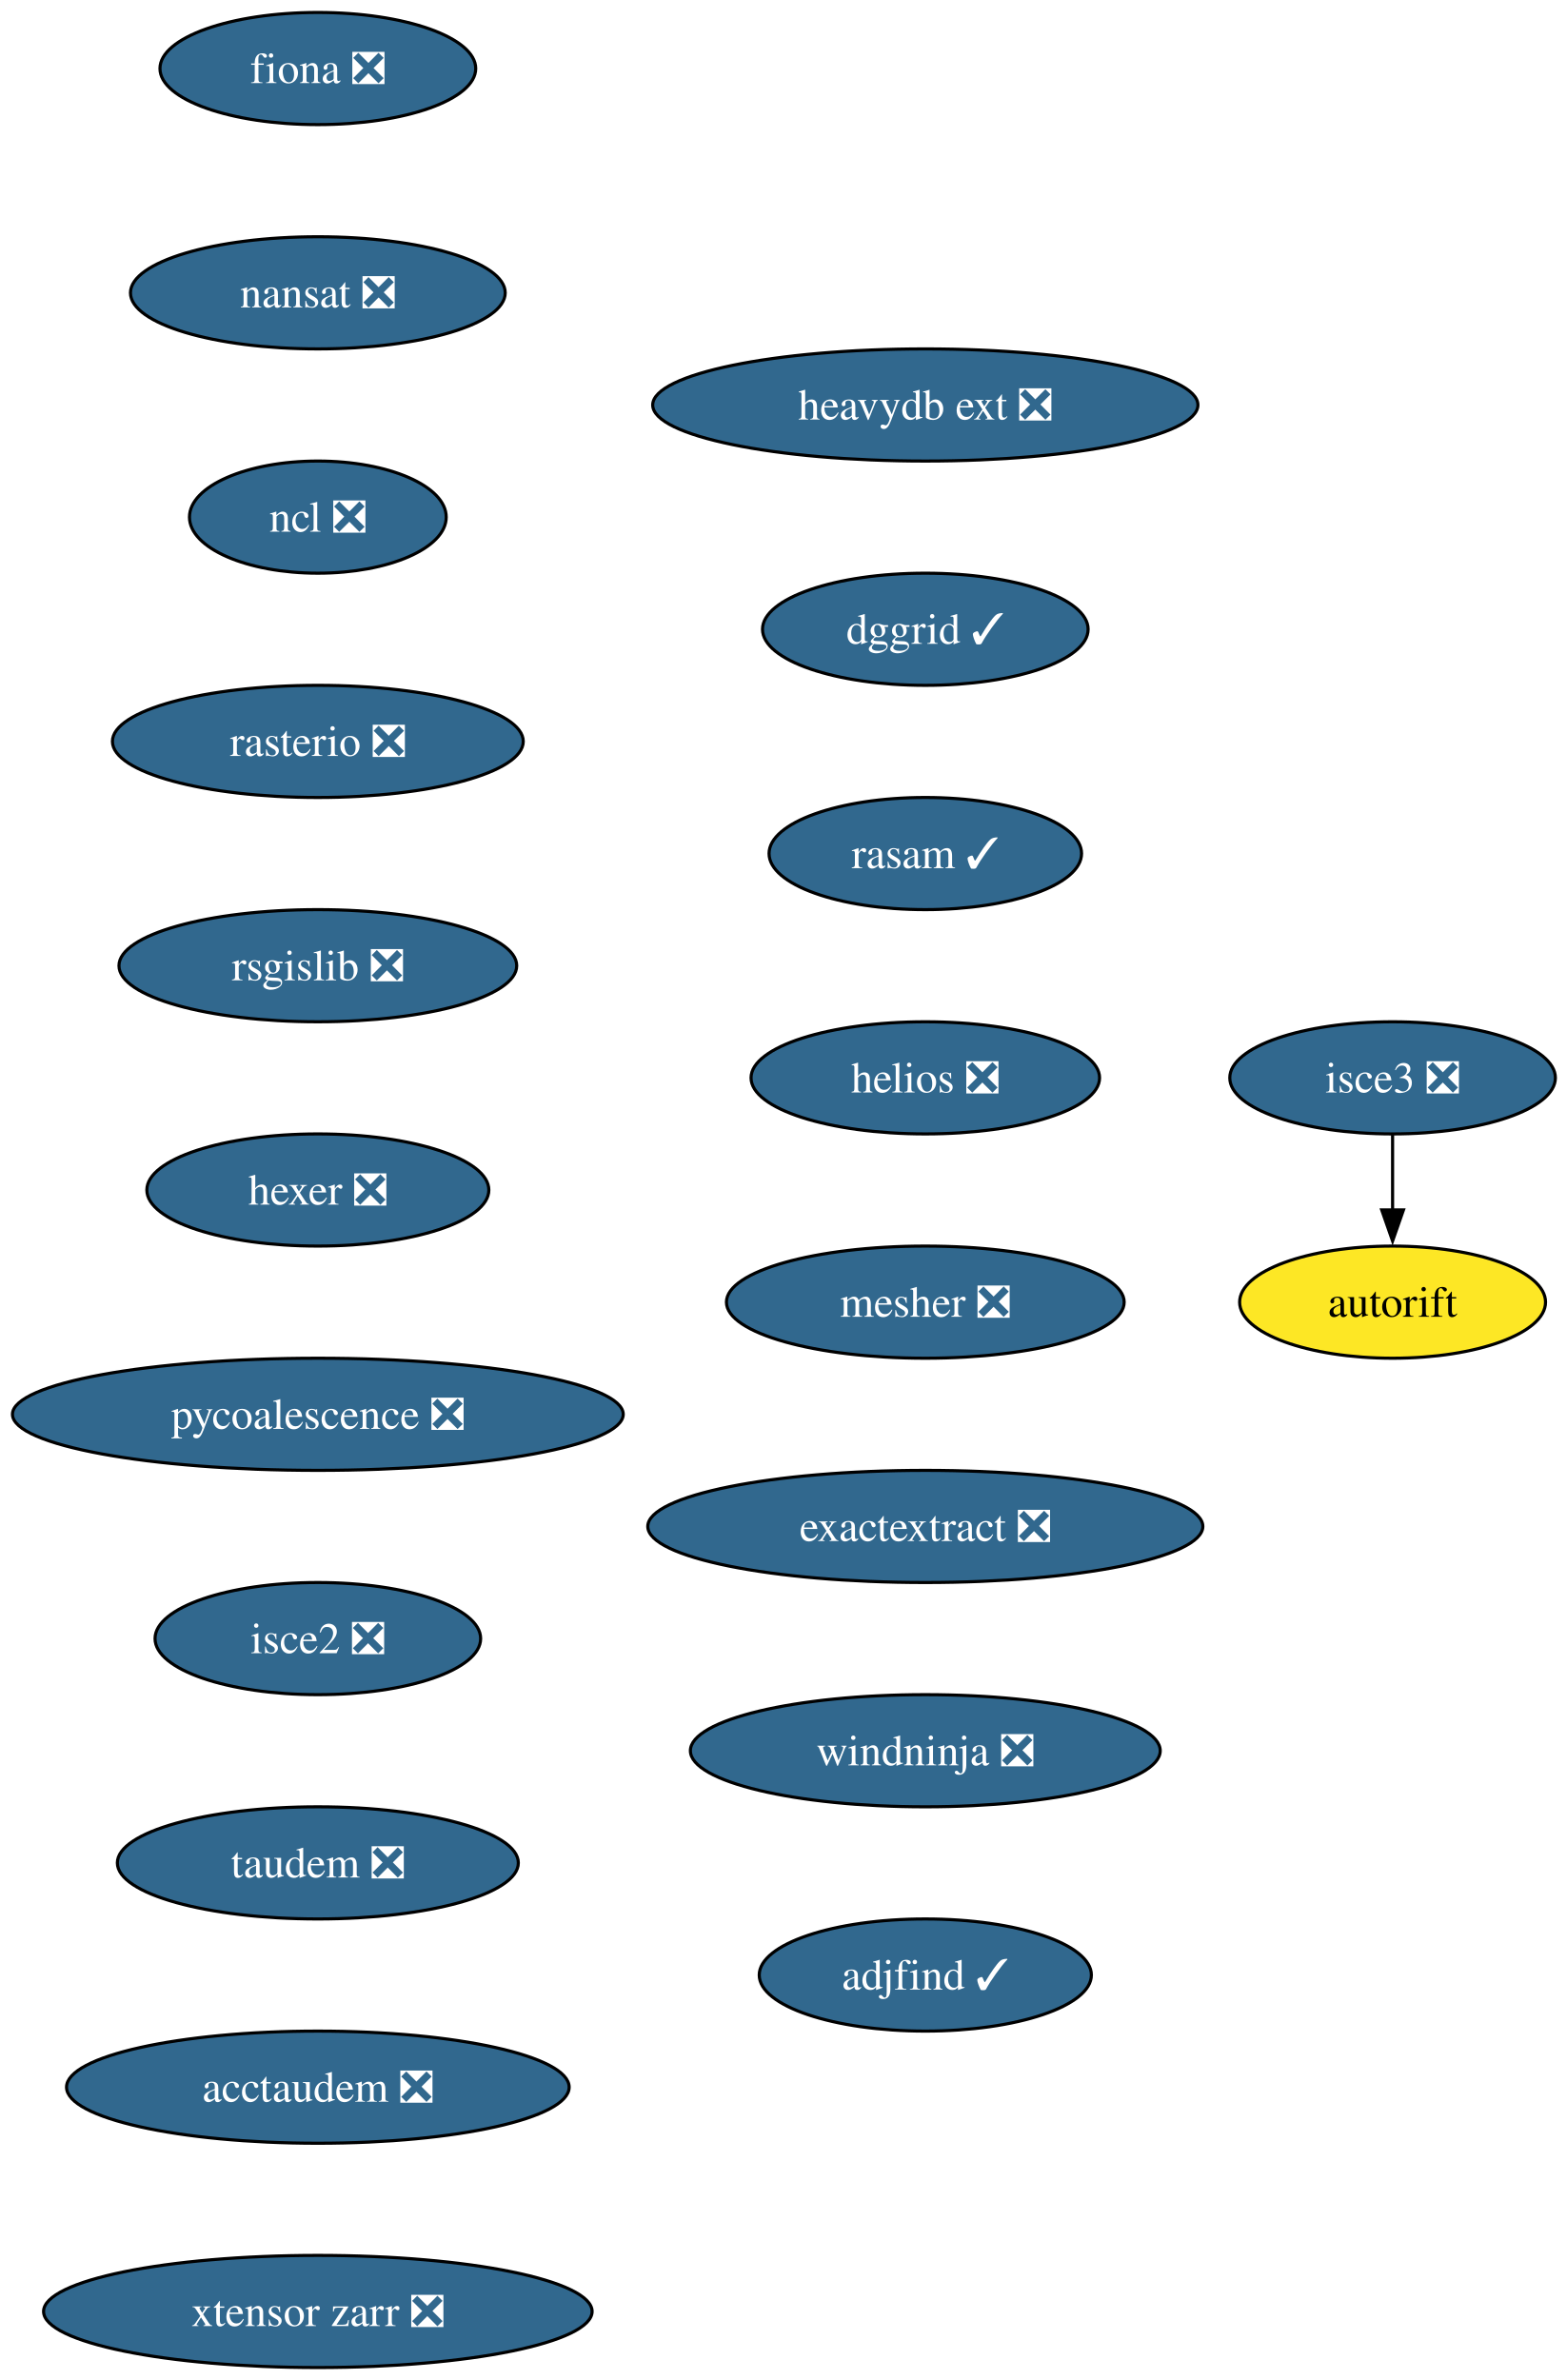
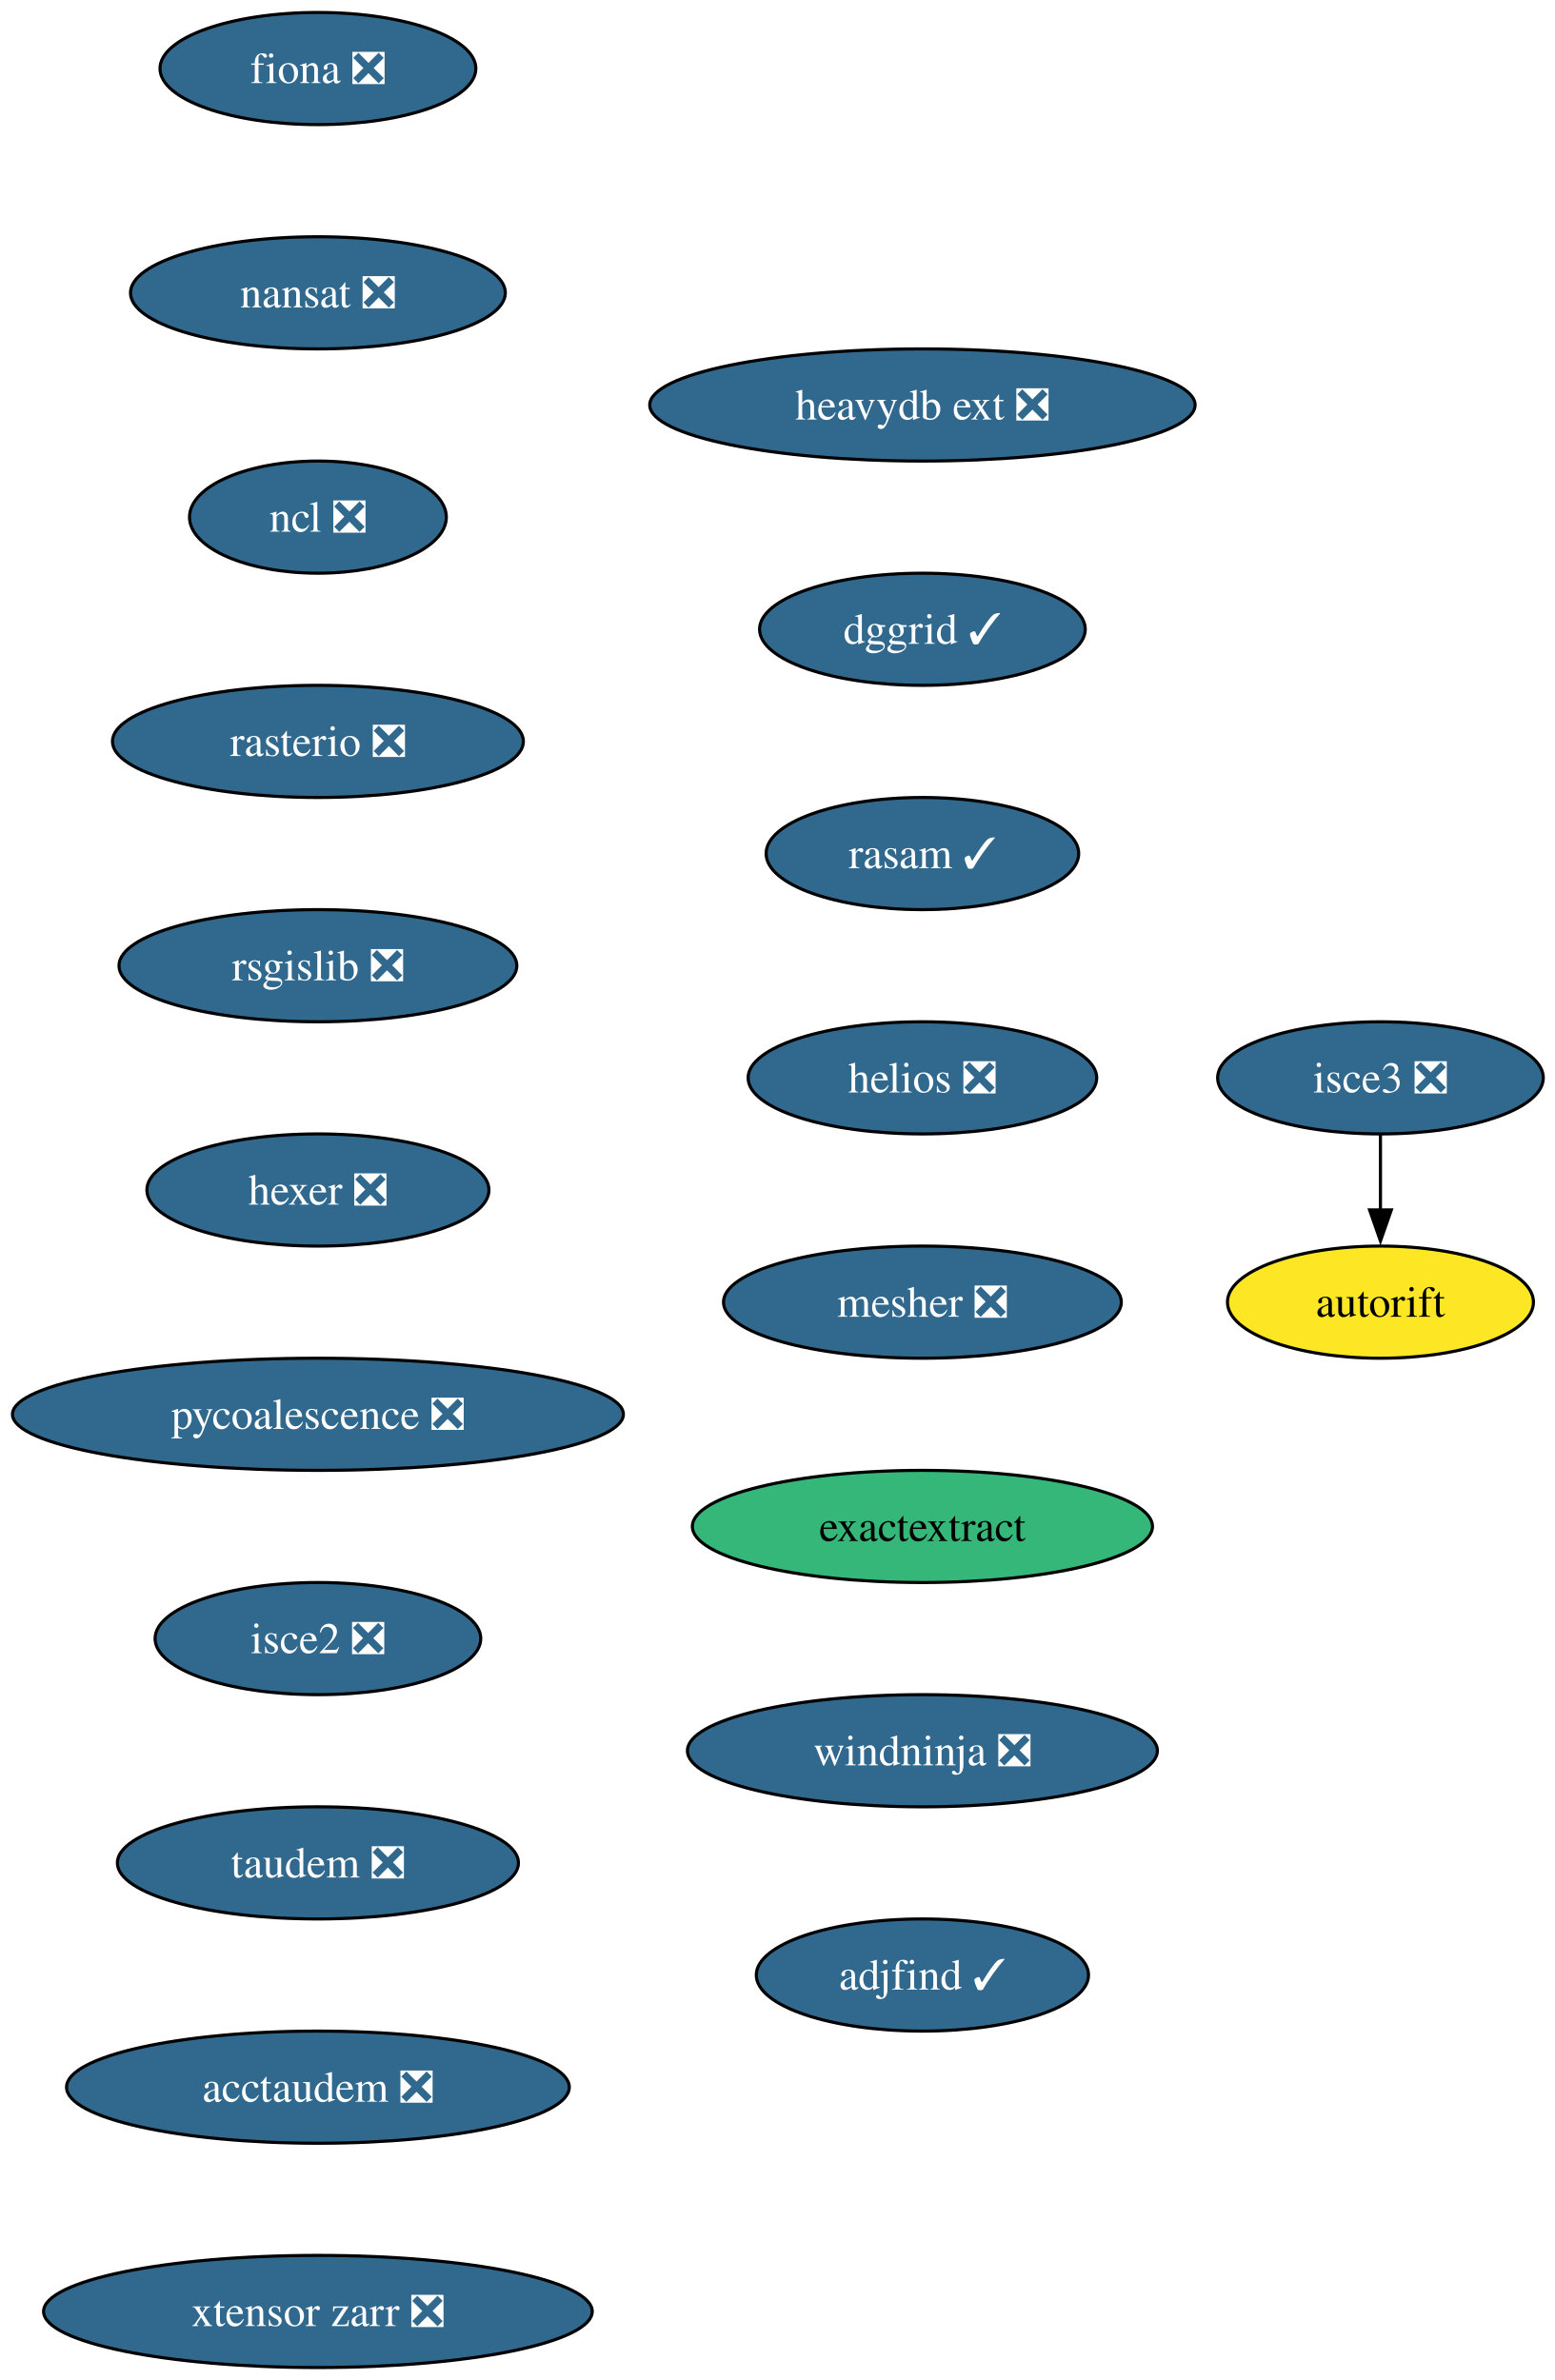
- <svg xmlns="http://www.w3.org/2000/svg" xmlns:xlink="http://www.w3.org/1999/xlink" width="503pt" height="764pt" viewBox="0.00 0.00 503.00 764.00">
+ <svg xmlns="http://www.w3.org/2000/svg" xmlns:xlink="http://www.w3.org/1999/xlink" width="499pt" height="764pt" viewBox="0.00 0.00 499.00 764.00">
  <g id="graph0" class="graph" transform="scale(1 1) rotate(0) translate(4 760)">
-     <polygon fill="white" stroke="none" points="-4,4 -4,-760 499.29,-760 499.29,4 -4,4" />
+     <polygon fill="white" stroke="none" points="-4,4 -4,-760 495.29,-760 495.29,4 -4,4" />
    <g id="node1" class="node">
      <g id="a_node1">
        <a xlink:href="https://github.com/conda-forge/fiona-feedstock/pull/239" xlink:title="fiona ❎">
          <ellipse fill="#31688e" stroke="black" cx="98.03" cy="-738" rx="50.68" ry="18" />
          <text xml:space="preserve" text-anchor="middle" x="98.03" y="-733.33" font-family="Times,serif" font-size="14.00" fill="white">fiona ❎</text>
        </a>
      </g>
    </g>
    <g id="node2" class="node">
      <g id="a_node2">
        <a xlink:href="https://github.com/conda-forge/nansat-feedstock/pull/44" xlink:title="nansat ❎">
          <ellipse fill="#31688e" stroke="black" cx="98.03" cy="-666" rx="60.15" ry="18" />
          <text xml:space="preserve" text-anchor="middle" x="98.03" y="-661.33" font-family="Times,serif" font-size="14.00" fill="white">nansat ❎</text>
        </a>
      </g>
    </g>
    <g id="node3" class="node">
      <g id="a_node3">
        <a xlink:href="https://github.com/conda-forge/ncl-feedstock/pull/167" xlink:title="ncl ❎">
          <ellipse fill="#31688e" stroke="black" cx="98.03" cy="-594" rx="41.21" ry="18" />
          <text xml:space="preserve" text-anchor="middle" x="98.03" y="-589.33" font-family="Times,serif" font-size="14.00" fill="white">ncl ❎</text>
        </a>
      </g>
    </g>
    <g id="node4" class="node">
      <g id="a_node4">
        <a xlink:href="https://github.com/conda-forge/rasterio-feedstock/pull/335" xlink:title="rasterio ❎">
          <ellipse fill="#31688e" stroke="black" cx="98.03" cy="-522" rx="65.94" ry="18" />
          <text xml:space="preserve" text-anchor="middle" x="98.03" y="-517.33" font-family="Times,serif" font-size="14.00" fill="white">rasterio ❎</text>
        </a>
      </g>
    </g>
    <g id="node5" class="node">
      <g id="a_node5">
        <a xlink:href="https://github.com/conda-forge/rsgislib-feedstock/pull/101" xlink:title="rsgislib ❎">
          <ellipse fill="#31688e" stroke="black" cx="98.03" cy="-450" rx="63.84" ry="18" />
          <text xml:space="preserve" text-anchor="middle" x="98.03" y="-445.32" font-family="Times,serif" font-size="14.00" fill="white">rsgislib ❎</text>
        </a>
      </g>
    </g>
    <g id="node6" class="node">
      <g id="a_node6">
        <a xlink:href="https://github.com/conda-forge/hexer-feedstock/pull/17" xlink:title="hexer ❎">
          <ellipse fill="#31688e" stroke="black" cx="98.03" cy="-378" rx="54.89" ry="18" />
          <text xml:space="preserve" text-anchor="middle" x="98.03" y="-373.32" font-family="Times,serif" font-size="14.00" fill="white">hexer ❎</text>
        </a>
      </g>
    </g>
    <g id="node7" class="node">
      <g id="a_node7">
        <a xlink:href="https://github.com/conda-forge/pycoalescence-feedstock/pull/65" xlink:title="pycoalescence ❎">
          <ellipse fill="#31688e" stroke="black" cx="98.03" cy="-306" rx="98.03" ry="18" />
          <text xml:space="preserve" text-anchor="middle" x="98.03" y="-301.32" font-family="Times,serif" font-size="14.00" fill="white">pycoalescence ❎</text>
        </a>
      </g>
    </g>
    <g id="node8" class="node">
      <g id="a_node8">
        <a xlink:href="https://github.com/conda-forge/isce2-feedstock/pull/81" xlink:title="isce2 ❎">
          <ellipse fill="#31688e" stroke="black" cx="98.03" cy="-234" rx="52.26" ry="18" />
          <text xml:space="preserve" text-anchor="middle" x="98.03" y="-229.32" font-family="Times,serif" font-size="14.00" fill="white">isce2 ❎</text>
        </a>
      </g>
    </g>
    <g id="node9" class="node">
      <g id="a_node9">
        <a xlink:href="https://github.com/conda-forge/taudem-feedstock/pull/22" xlink:title="taudem ❎">
          <ellipse fill="#31688e" stroke="black" cx="98.03" cy="-162" rx="64.36" ry="18" />
          <text xml:space="preserve" text-anchor="middle" x="98.03" y="-157.32" font-family="Times,serif" font-size="14.00" fill="white">taudem ❎</text>
        </a>
      </g>
    </g>
    <g id="node11" class="node">
      <g id="a_node11">
        <a xlink:href="https://github.com/conda-forge/acctaudem-feedstock/pull/17" xlink:title="acctaudem ❎">
          <ellipse fill="#31688e" stroke="black" cx="98.03" cy="-90" rx="80.67" ry="18" />
          <text xml:space="preserve" text-anchor="middle" x="98.03" y="-85.33" font-family="Times,serif" font-size="14.00" fill="white">acctaudem ❎</text>
        </a>
      </g>
    </g>
    <g id="node10" class="node">
      <g id="a_node10">
        <a xlink:href="https://github.com/conda-forge/autorift-feedstock" xlink:title="autorift">
-           <ellipse fill="#fde725" stroke="black" cx="443.03" cy="-342" rx="49.1" ry="18" />
-           <text xml:space="preserve" text-anchor="middle" x="443.03" y="-337.32" font-family="Times,serif" font-size="14.00">autorift</text>
+           <ellipse fill="#fde725" stroke="black" cx="439.03" cy="-342" rx="49.1" ry="18" />
+           <text xml:space="preserve" text-anchor="middle" x="439.03" y="-337.32" font-family="Times,serif" font-size="14.00">autorift</text>
        </a>
      </g>
    </g>
    <g id="node12" class="node">
      <g id="a_node12">
        <a xlink:href="https://github.com/conda-forge/xtensor-zarr-feedstock/pull/17" xlink:title="xtensor zarr ❎">
          <ellipse fill="#31688e" stroke="black" cx="98.03" cy="-18" rx="88.04" ry="18" />
          <text xml:space="preserve" text-anchor="middle" x="98.03" y="-13.32" font-family="Times,serif" font-size="14.00" fill="white">xtensor zarr ❎</text>
        </a>
      </g>
    </g>
    <g id="node13" class="node">
      <g id="a_node13">
        <a xlink:href="https://github.com/conda-forge/isce3-feedstock/pull/100" xlink:title="isce3 ❎">
-           <ellipse fill="#31688e" stroke="black" cx="443.03" cy="-414" rx="52.26" ry="18" />
-           <text xml:space="preserve" text-anchor="middle" x="443.03" y="-409.32" font-family="Times,serif" font-size="14.00" fill="white">isce3 ❎</text>
+           <ellipse fill="#31688e" stroke="black" cx="439.03" cy="-414" rx="52.26" ry="18" />
+           <text xml:space="preserve" text-anchor="middle" x="439.03" y="-409.32" font-family="Times,serif" font-size="14.00" fill="white">isce3 ❎</text>
        </a>
      </g>
    </g>
    <g id="edge11" class="edge">
-       <path fill="none" stroke="black" d="M443.03,-395.7C443.03,-388.41 443.03,-379.73 443.03,-371.54" />
-       <polygon fill="black" stroke="black" points="446.53,-371.62 443.03,-361.62 439.53,-371.62 446.53,-371.62" />
+       <path fill="none" stroke="black" d="M439.03,-395.7C439.03,-388.41 439.03,-379.73 439.03,-371.54" />
+       <polygon fill="black" stroke="black" points="442.53,-371.62 439.03,-361.62 435.53,-371.62 442.53,-371.62" />
    </g>
    <g id="node14" class="node">
      <g id="a_node14">
        <a xlink:href="https://github.com/conda-forge/heavydb-ext-feedstock/pull/98" xlink:title="heavydb ext ❎">
-           <ellipse fill="#31688e" stroke="black" cx="293.03" cy="-630" rx="87.51" ry="18" />
-           <text xml:space="preserve" text-anchor="middle" x="293.03" y="-625.33" font-family="Times,serif" font-size="14.00" fill="white">heavydb ext ❎</text>
+           <ellipse fill="#31688e" stroke="black" cx="292.03" cy="-630" rx="87.51" ry="18" />
+           <text xml:space="preserve" text-anchor="middle" x="292.03" y="-625.33" font-family="Times,serif" font-size="14.00" fill="white">heavydb ext ❎</text>
        </a>
      </g>
    </g>
    <g id="node15" class="node">
      <g id="a_node15">
        <a xlink:href="https://github.com/conda-forge/dggrid-feedstock/pull/21" xlink:title="dggrid ✓">
-           <ellipse fill="#31688e" stroke="black" cx="293.03" cy="-558" rx="52.26" ry="18" />
-           <text xml:space="preserve" text-anchor="middle" x="293.03" y="-553.33" font-family="Times,serif" font-size="14.00" fill="white">dggrid ✓</text>
+           <ellipse fill="#31688e" stroke="black" cx="292.03" cy="-558" rx="52.26" ry="18" />
+           <text xml:space="preserve" text-anchor="middle" x="292.03" y="-553.33" font-family="Times,serif" font-size="14.00" fill="white">dggrid ✓</text>
        </a>
      </g>
    </g>
    <g id="node16" class="node">
      <g id="a_node16">
        <a xlink:href="https://github.com/conda-forge/rasam-feedstock/pull/5" xlink:title="rasam ✓">
-           <ellipse fill="#31688e" stroke="black" cx="293.03" cy="-486" rx="50.16" ry="18" />
-           <text xml:space="preserve" text-anchor="middle" x="293.03" y="-481.32" font-family="Times,serif" font-size="14.00" fill="white">rasam ✓</text>
+           <ellipse fill="#31688e" stroke="black" cx="292.03" cy="-486" rx="50.16" ry="18" />
+           <text xml:space="preserve" text-anchor="middle" x="292.03" y="-481.32" font-family="Times,serif" font-size="14.00" fill="white">rasam ✓</text>
        </a>
      </g>
    </g>
    <g id="node17" class="node">
      <g id="a_node17">
        <a xlink:href="https://github.com/conda-forge/helios-feedstock/pull/27" xlink:title="helios ❎">
-           <ellipse fill="#31688e" stroke="black" cx="293.03" cy="-414" rx="55.94" ry="18" />
-           <text xml:space="preserve" text-anchor="middle" x="293.03" y="-409.32" font-family="Times,serif" font-size="14.00" fill="white">helios ❎</text>
+           <ellipse fill="#31688e" stroke="black" cx="292.03" cy="-414" rx="55.94" ry="18" />
+           <text xml:space="preserve" text-anchor="middle" x="292.03" y="-409.32" font-family="Times,serif" font-size="14.00" fill="white">helios ❎</text>
        </a>
      </g>
    </g>
    <g id="node18" class="node">
      <g id="a_node18">
        <a xlink:href="https://github.com/conda-forge/mesher-feedstock/pull/21" xlink:title="mesher ❎">
-           <ellipse fill="#31688e" stroke="black" cx="293.03" cy="-342" rx="63.84" ry="18" />
-           <text xml:space="preserve" text-anchor="middle" x="293.03" y="-337.32" font-family="Times,serif" font-size="14.00" fill="white">mesher ❎</text>
+           <ellipse fill="#31688e" stroke="black" cx="292.03" cy="-342" rx="63.84" ry="18" />
+           <text xml:space="preserve" text-anchor="middle" x="292.03" y="-337.32" font-family="Times,serif" font-size="14.00" fill="white">mesher ❎</text>
        </a>
      </g>
    </g>
    <g id="node19" class="node">
      <g id="a_node19">
-         <a xlink:href="https://github.com/conda-forge/exactextract-feedstock/pull/32" xlink:title="exactextract ❎">
-           <ellipse fill="#31688e" stroke="black" cx="293.03" cy="-270" rx="89.09" ry="18" />
-           <text xml:space="preserve" text-anchor="middle" x="293.03" y="-265.32" font-family="Times,serif" font-size="14.00" fill="white">exactextract ❎</text>
+         <a xlink:href="https://github.com/conda-forge/exactextract-feedstock" xlink:title="exactextract">
+           <ellipse fill="#35b779" stroke="black" cx="292.03" cy="-270" rx="73.83" ry="18" />
+           <text xml:space="preserve" text-anchor="middle" x="292.03" y="-265.32" font-family="Times,serif" font-size="14.00">exactextract</text>
        </a>
      </g>
    </g>
    <g id="node20" class="node">
      <g id="a_node20">
        <a xlink:href="https://github.com/conda-forge/windninja-feedstock/pull/21" xlink:title="windninja ❎">
-           <ellipse fill="#31688e" stroke="black" cx="293.03" cy="-198" rx="75.41" ry="18" />
-           <text xml:space="preserve" text-anchor="middle" x="293.03" y="-193.32" font-family="Times,serif" font-size="14.00" fill="white">windninja ❎</text>
+           <ellipse fill="#31688e" stroke="black" cx="292.03" cy="-198" rx="75.41" ry="18" />
+           <text xml:space="preserve" text-anchor="middle" x="292.03" y="-193.32" font-family="Times,serif" font-size="14.00" fill="white">windninja ❎</text>
        </a>
      </g>
    </g>
    <g id="node21" class="node">
      <g id="a_node21">
        <a xlink:href="https://github.com/conda-forge/adjfind-feedstock/pull/2" xlink:title="adjfind ✓">
-           <ellipse fill="#31688e" stroke="black" cx="293.03" cy="-126" rx="53.31" ry="18" />
-           <text xml:space="preserve" text-anchor="middle" x="293.03" y="-121.33" font-family="Times,serif" font-size="14.00" fill="white">adjfind ✓</text>
+           <ellipse fill="#31688e" stroke="black" cx="292.03" cy="-126" rx="53.31" ry="18" />
+           <text xml:space="preserve" text-anchor="middle" x="292.03" y="-121.33" font-family="Times,serif" font-size="14.00" fill="white">adjfind ✓</text>
        </a>
      </g>
    </g>
  </g>
</svg>
